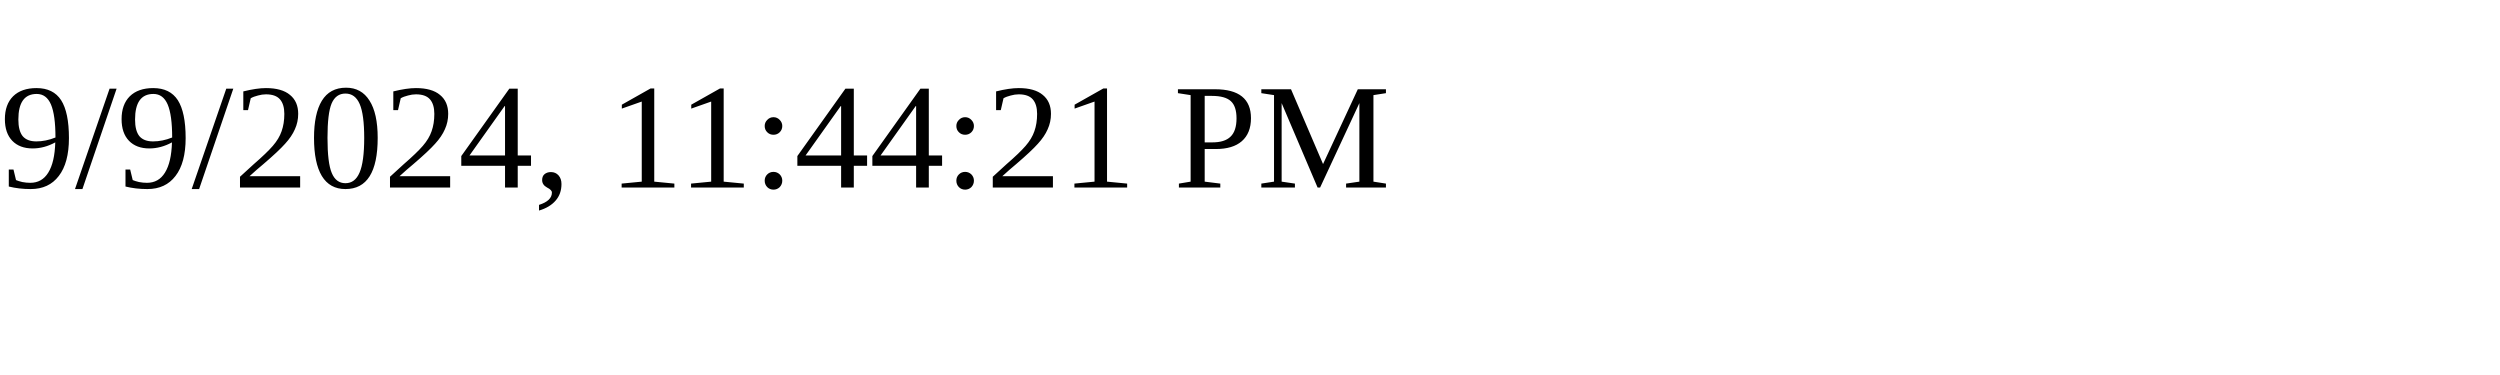
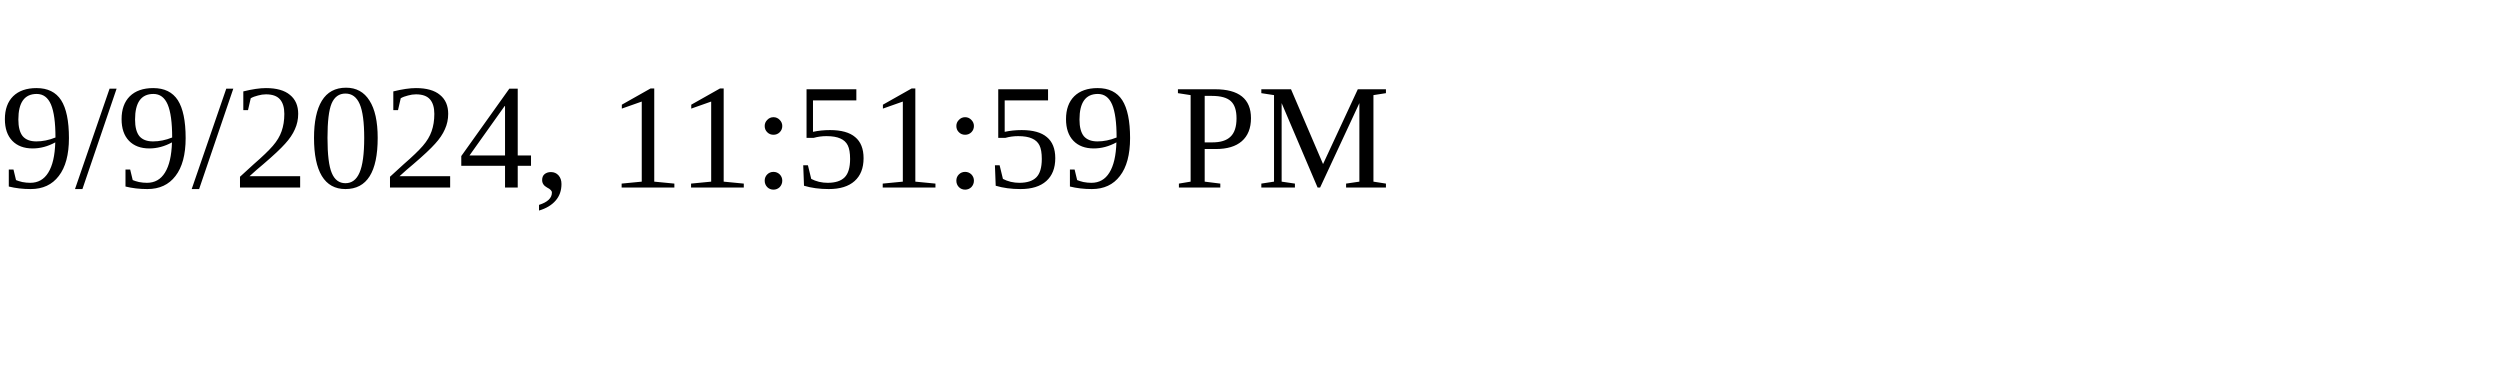
<svg xmlns="http://www.w3.org/2000/svg" height="30" width="200">
-   <text x="0" y="15">9/9/2024, 11:44:21 PM</text>
+   <text x="0" y="15">9/9/2024, 11:51:59 PM</text>
</svg>
